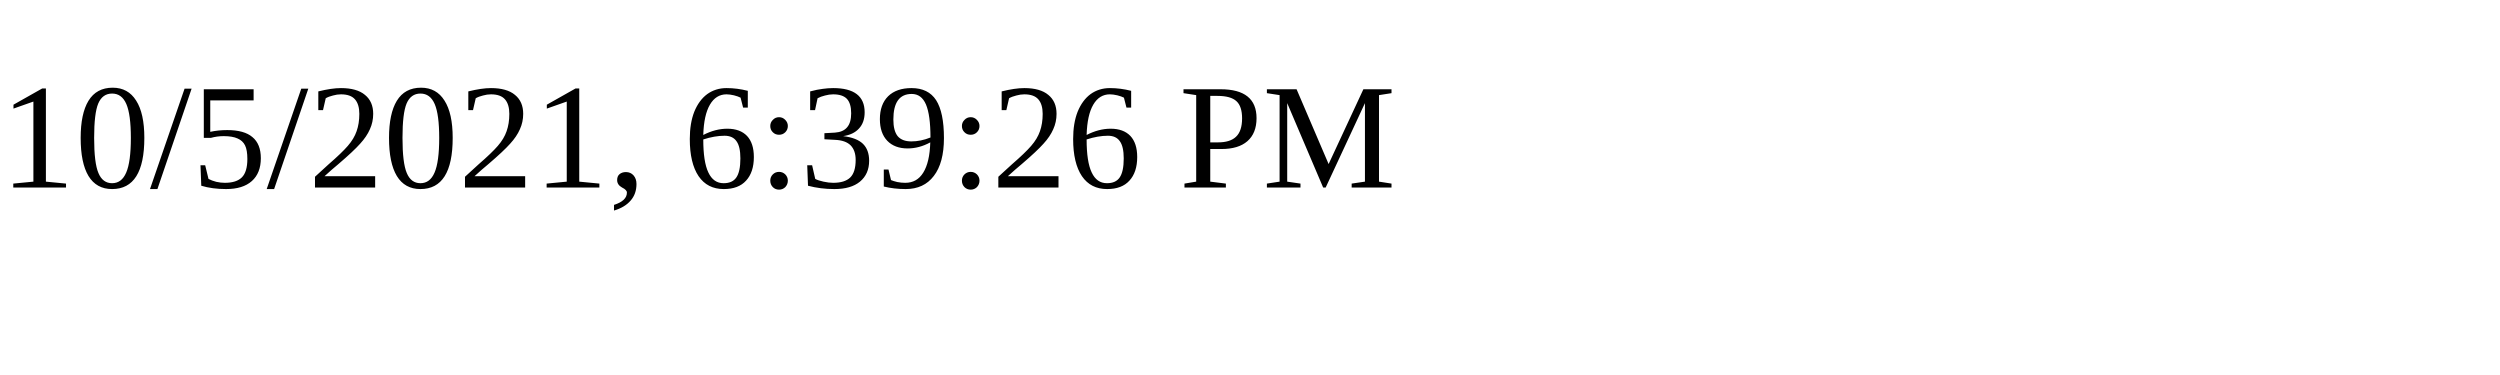
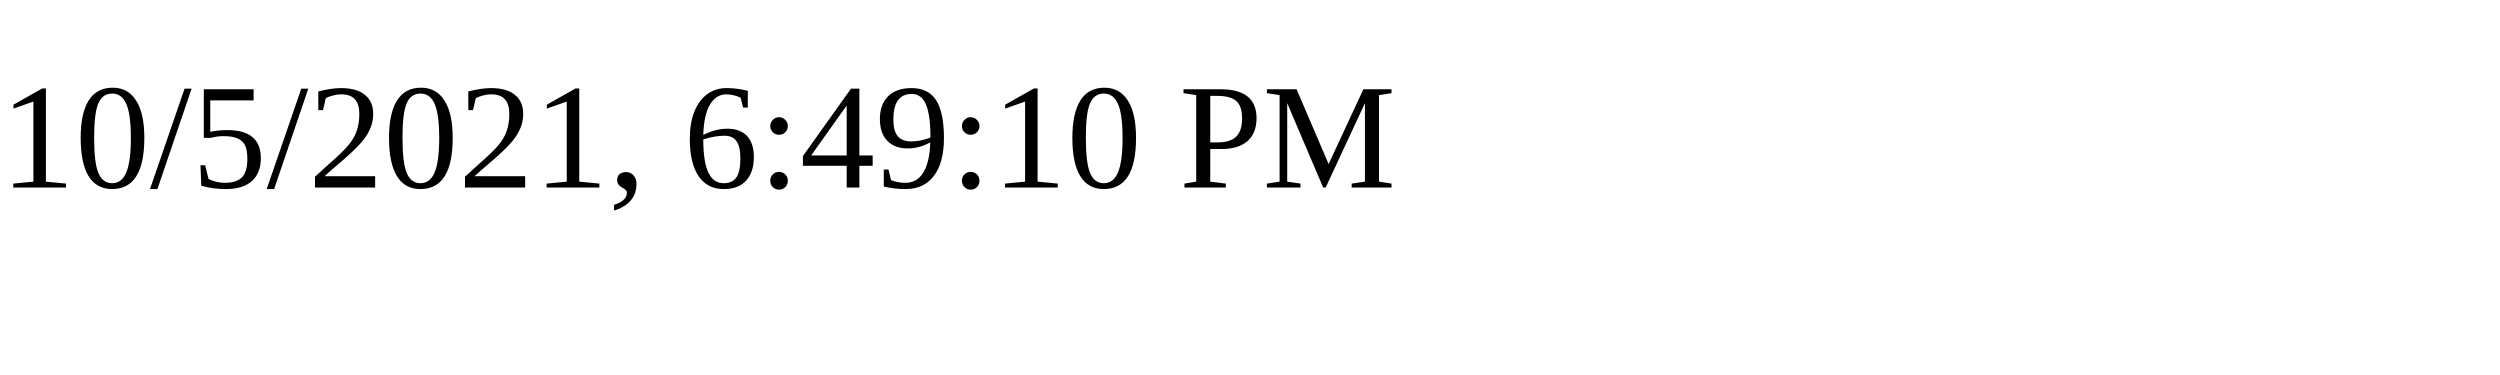
<svg xmlns="http://www.w3.org/2000/svg" height="30" width="200">
-   <text x="0" y="15">10/5/2021, 6:39:26 PM</text>
+   <text x="0" y="15">10/5/2021, 6:49:10 PM</text>
</svg>
